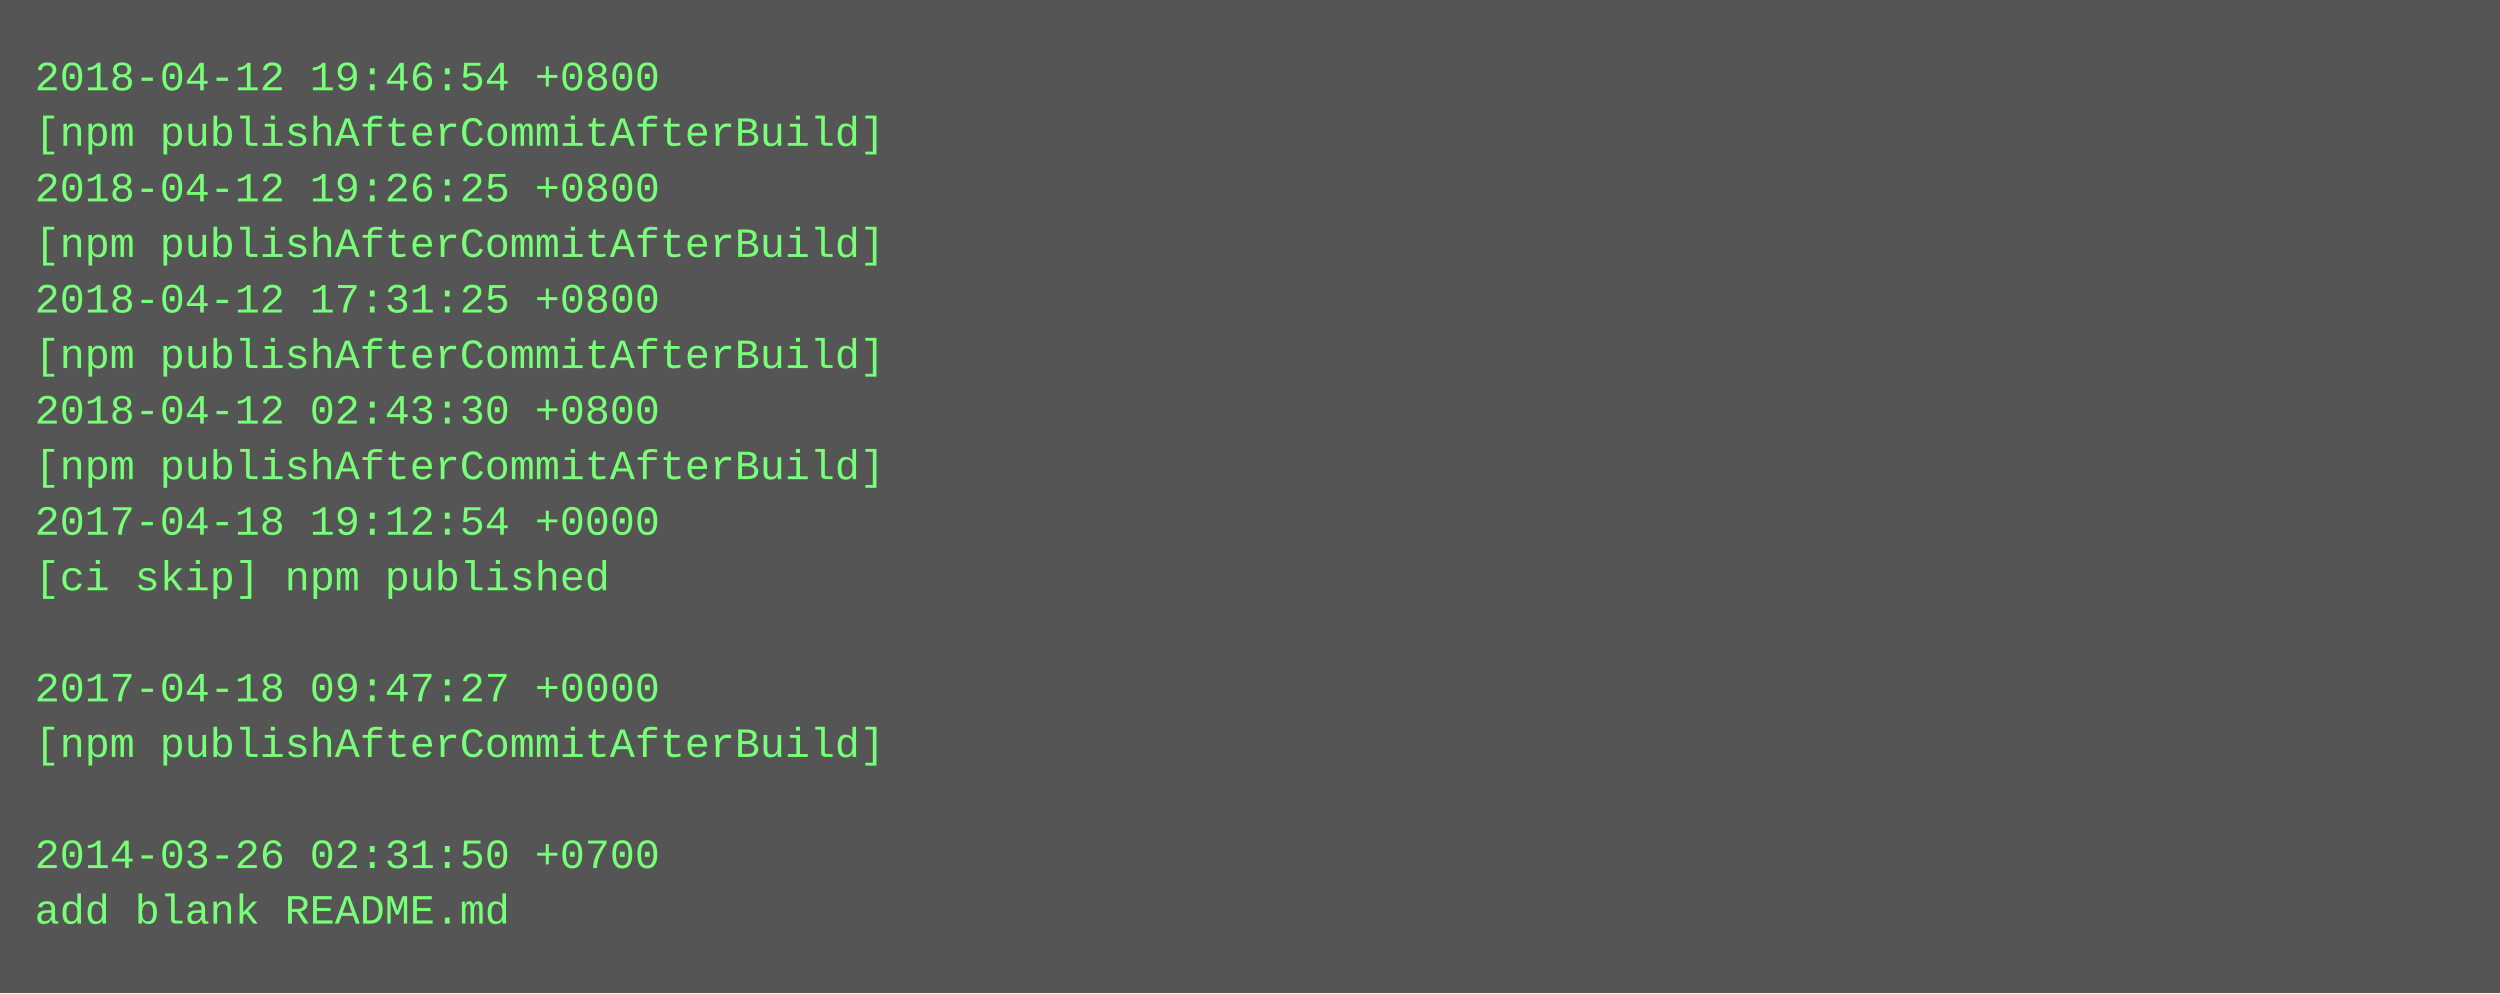
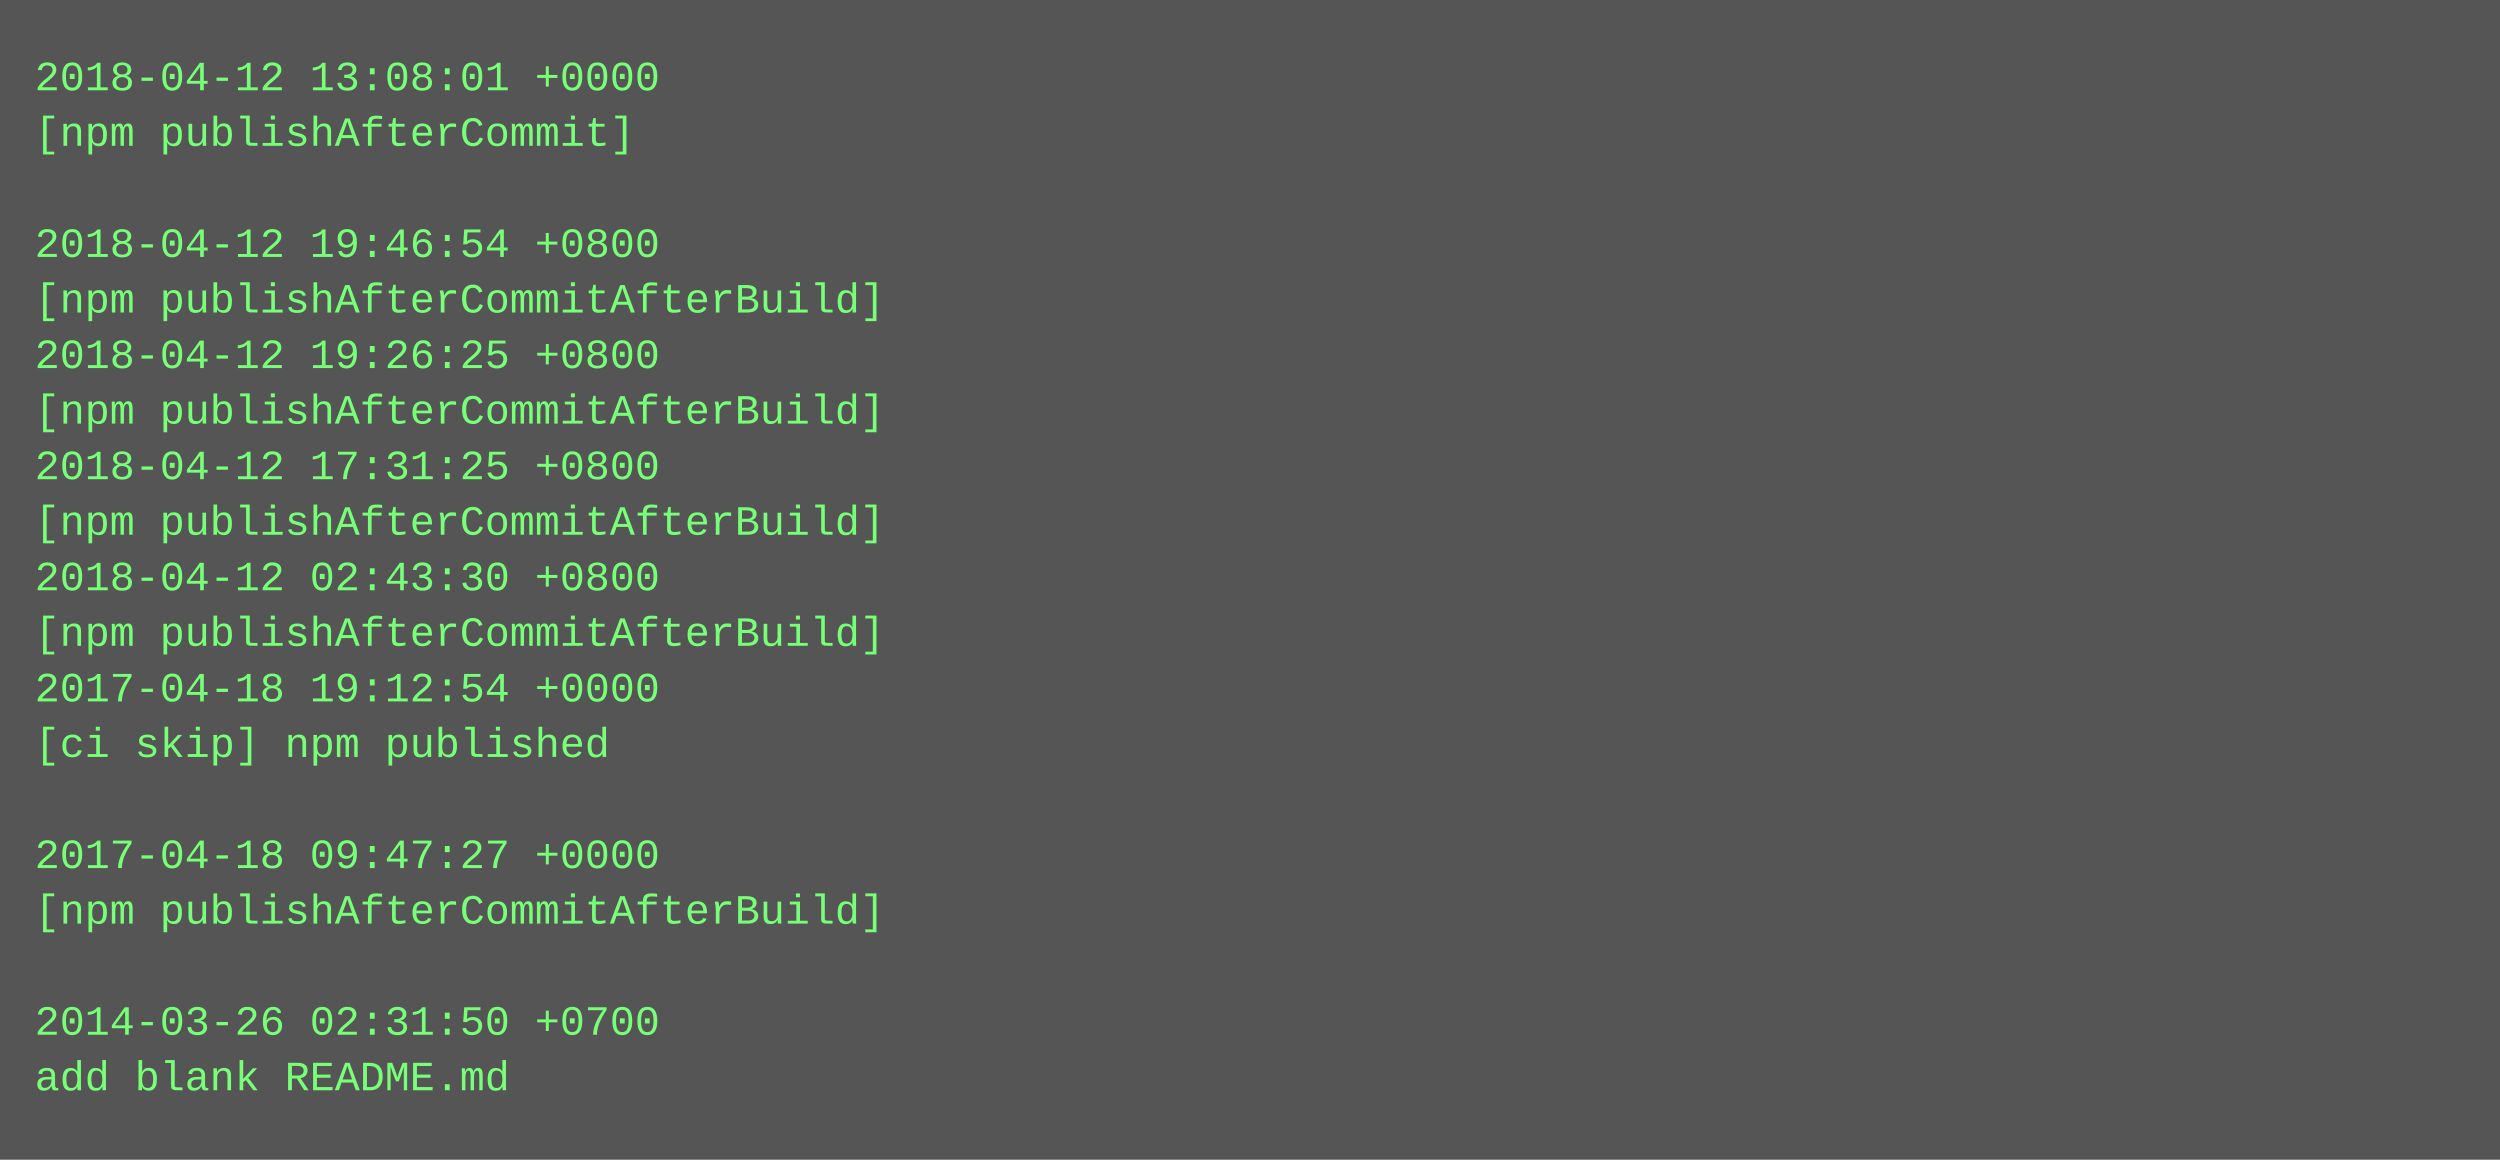
- <svg xmlns="http://www.w3.org/2000/svg" height="286" width="720">
-   <rect height="286" fill="#555" width="720" />
+ <svg xmlns="http://www.w3.org/2000/svg" height="334" width="720">
+   <rect height="334" fill="#555" width="720" />
  <text fill="#7f7" font-family="Courier New" font-size="12" xml:space="preserve">
-     <tspan x="10" y="26">2018-04-12 19:46:54 +0800</tspan>
-     <tspan x="10" y="42">[npm publishAfterCommitAfterBuild]</tspan>
-     <tspan x="10" y="58">2018-04-12 19:26:25 +0800</tspan>
-     <tspan x="10" y="74">[npm publishAfterCommitAfterBuild]</tspan>
-     <tspan x="10" y="90">2018-04-12 17:31:25 +0800</tspan>
-     <tspan x="10" y="106">[npm publishAfterCommitAfterBuild]</tspan>
-     <tspan x="10" y="122">2018-04-12 02:43:30 +0800</tspan>
-     <tspan x="10" y="138">[npm publishAfterCommitAfterBuild]</tspan>
-     <tspan x="10" y="154">2017-04-18 19:12:54 +0000</tspan>
-     <tspan x="10" y="170">[ci skip] npm published</tspan>
-     <tspan x="10" y="186" />
-     <tspan x="10" y="202">2017-04-18 09:47:27 +0000</tspan>
-     <tspan x="10" y="218">[npm publishAfterCommitAfterBuild]</tspan>
+     <tspan x="10" y="26">2018-04-12 13:08:01 +0000</tspan>
+     <tspan x="10" y="42">[npm publishAfterCommit]</tspan>
+     <tspan x="10" y="58" />
+     <tspan x="10" y="74">2018-04-12 19:46:54 +0800</tspan>
+     <tspan x="10" y="90">[npm publishAfterCommitAfterBuild]</tspan>
+     <tspan x="10" y="106">2018-04-12 19:26:25 +0800</tspan>
+     <tspan x="10" y="122">[npm publishAfterCommitAfterBuild]</tspan>
+     <tspan x="10" y="138">2018-04-12 17:31:25 +0800</tspan>
+     <tspan x="10" y="154">[npm publishAfterCommitAfterBuild]</tspan>
+     <tspan x="10" y="170">2018-04-12 02:43:30 +0800</tspan>
+     <tspan x="10" y="186">[npm publishAfterCommitAfterBuild]</tspan>
+     <tspan x="10" y="202">2017-04-18 19:12:54 +0000</tspan>
+     <tspan x="10" y="218">[ci skip] npm published</tspan>
    <tspan x="10" y="234" />
-     <tspan x="10" y="250">2014-03-26 02:31:50 +0700</tspan>
-     <tspan x="10" y="266">add blank README.md</tspan>
+     <tspan x="10" y="250">2017-04-18 09:47:27 +0000</tspan>
+     <tspan x="10" y="266">[npm publishAfterCommitAfterBuild]</tspan>
+     <tspan x="10" y="282" />
+     <tspan x="10" y="298">2014-03-26 02:31:50 +0700</tspan>
+     <tspan x="10" y="314">add blank README.md</tspan>
  </text>
</svg>
